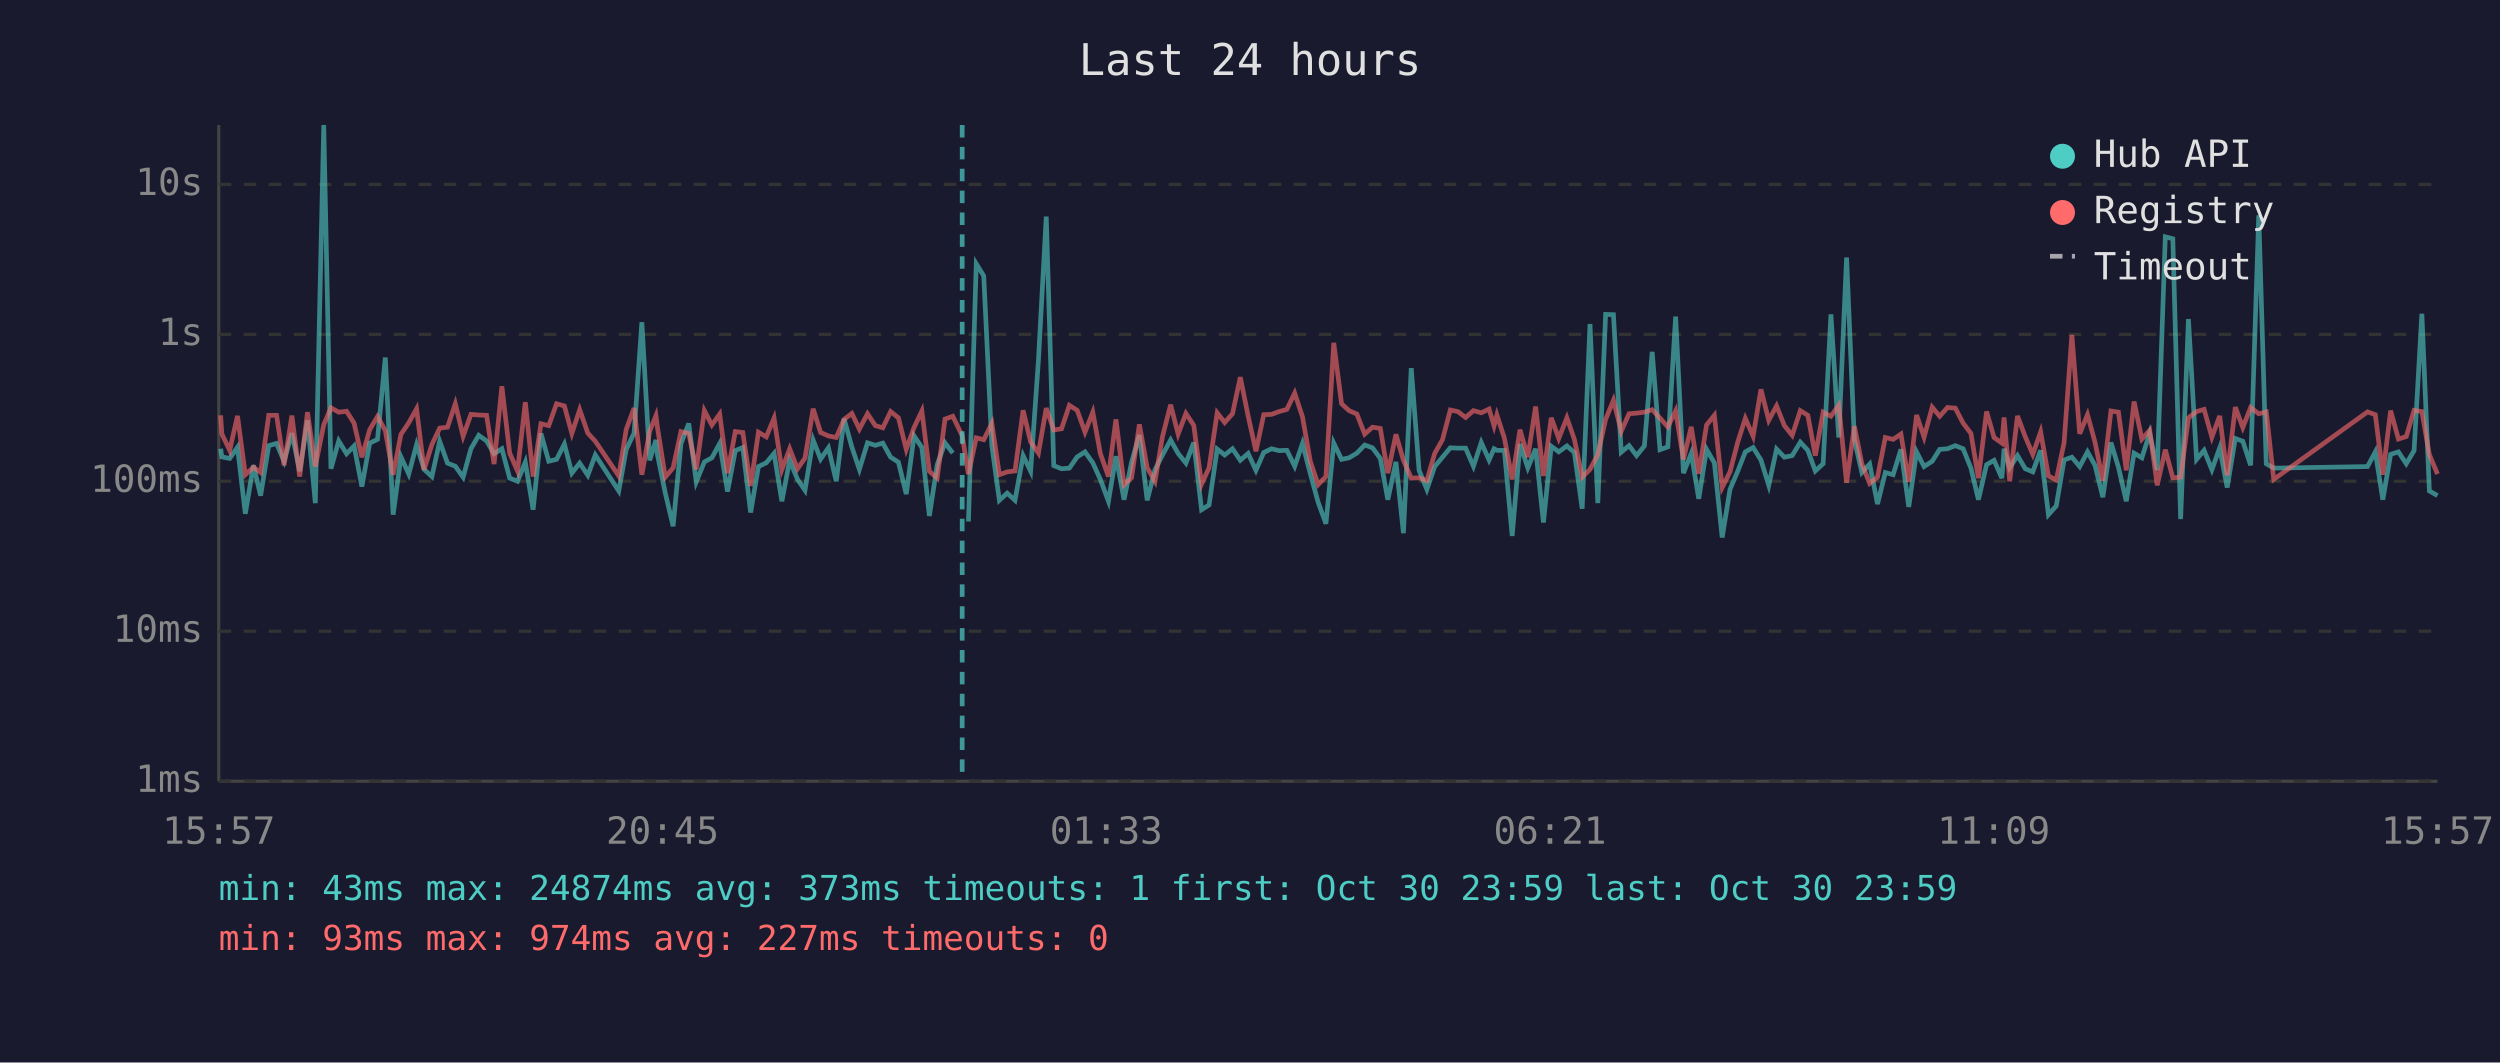
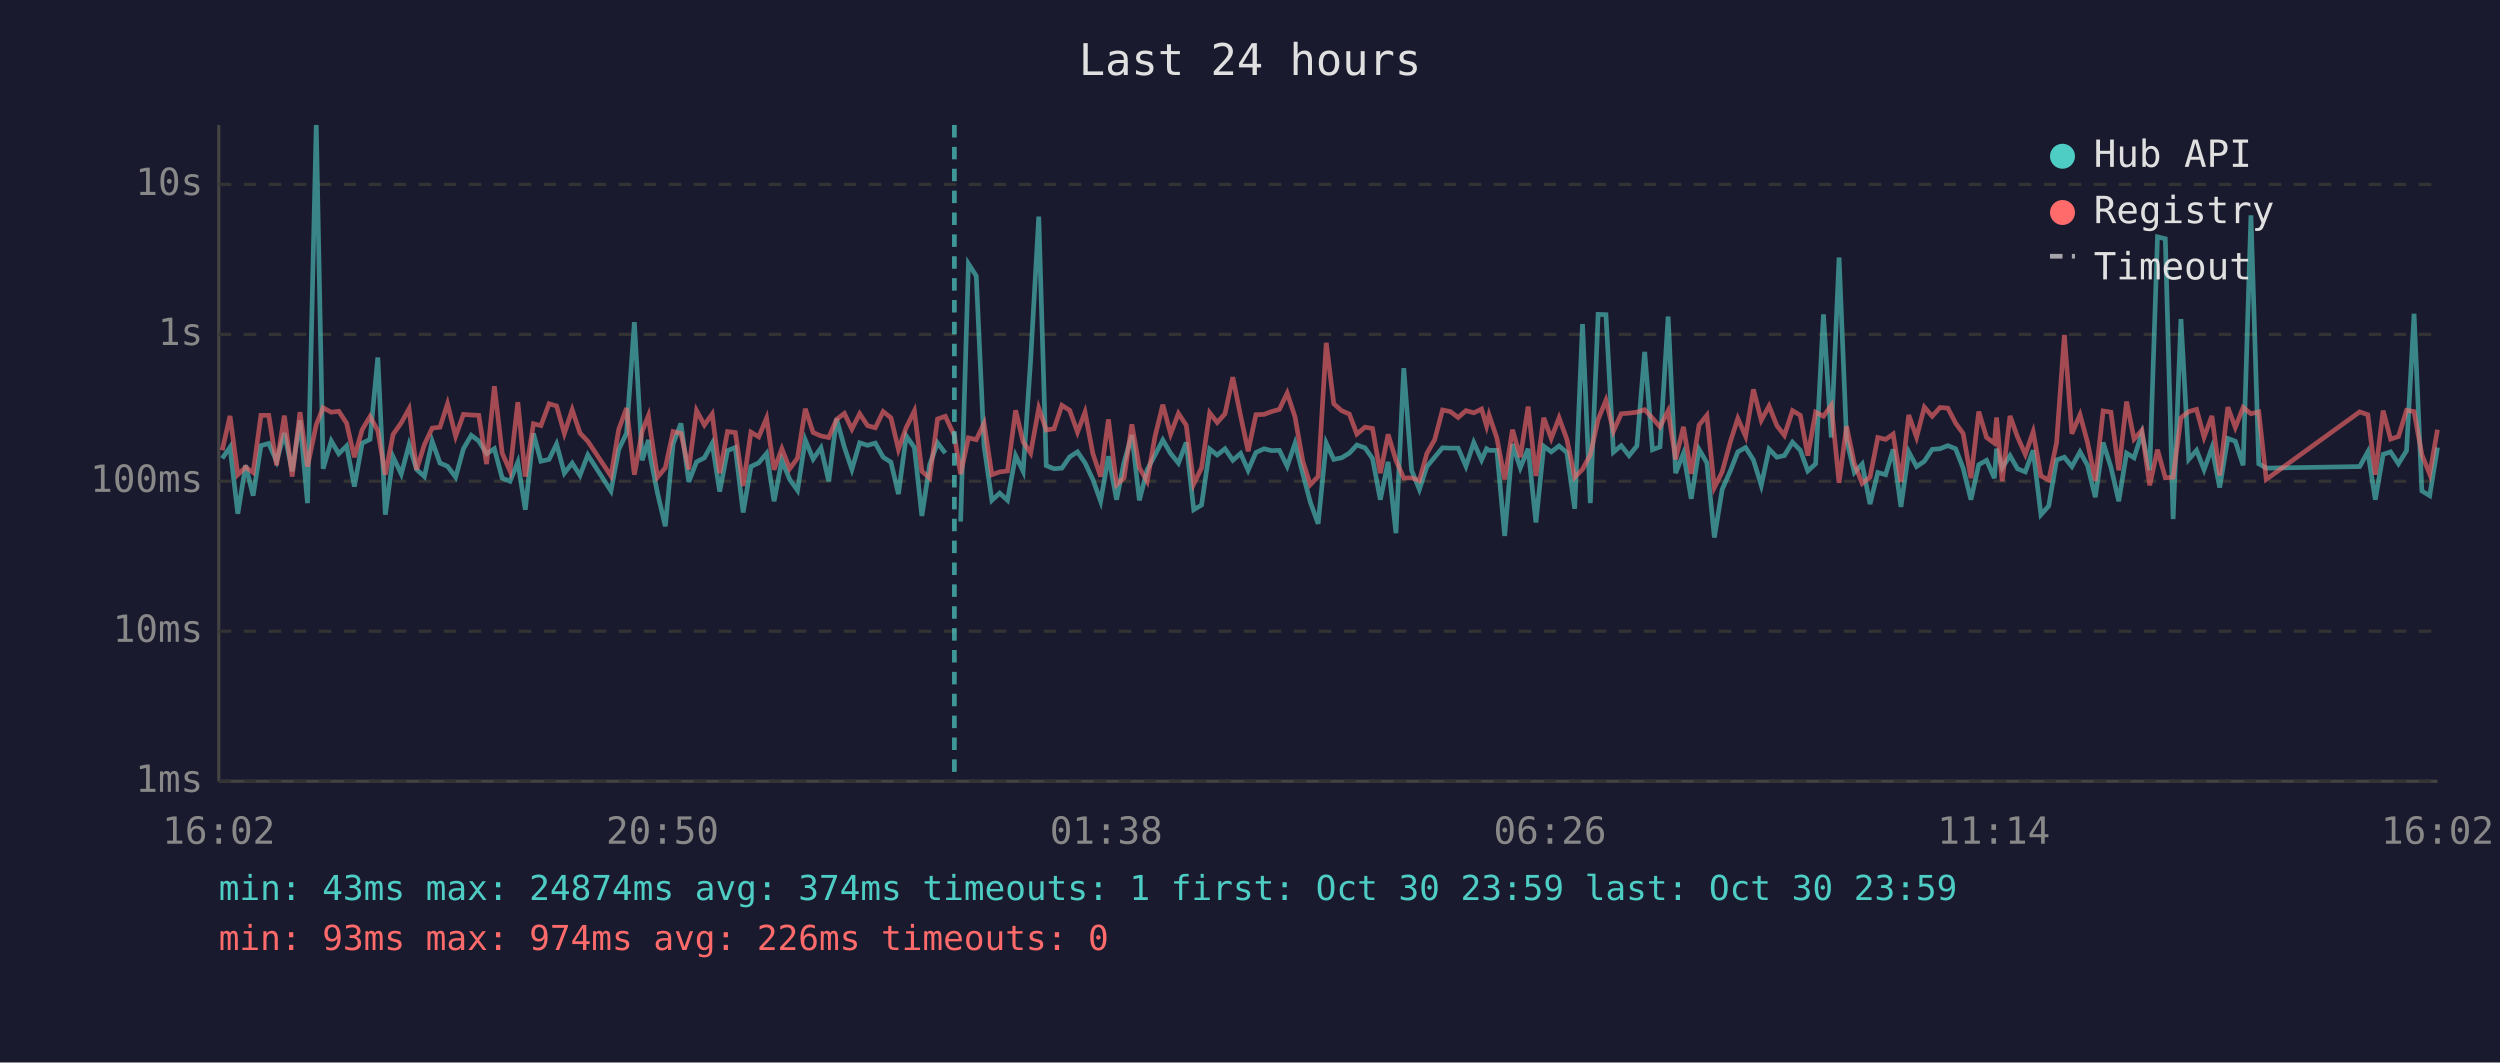
<svg xmlns="http://www.w3.org/2000/svg" viewBox="0 0 800 340" font-family="monospace" font-size="12">
  <rect width="800" height="340" fill="#1a1a2e" />
  <text x="400" y="24" fill="#e0e0e0" font-size="14" text-anchor="middle">Last 24 hours</text>
  <line x1="70" y1="40" x2="70" y2="250" stroke="#444" stroke-width="1" />
  <line x1="70" y1="250" x2="780" y2="250" stroke="#444" stroke-width="1" />
  <line x1="70" y1="250" x2="780" y2="250" stroke="#333" stroke-width="1" stroke-dasharray="4" />
  <text x="65" y="250" fill="#888" text-anchor="end" dominant-baseline="middle">1ms</text>
  <line x1="70" y1="202" x2="780" y2="202" stroke="#333" stroke-width="1" stroke-dasharray="4" />
  <text x="65" y="202" fill="#888" text-anchor="end" dominant-baseline="middle">10ms</text>
  <line x1="70" y1="154" x2="780" y2="154" stroke="#333" stroke-width="1" stroke-dasharray="4" />
  <text x="65" y="154" fill="#888" text-anchor="end" dominant-baseline="middle">100ms</text>
  <line x1="70" y1="107" x2="780" y2="107" stroke="#333" stroke-width="1" stroke-dasharray="4" />
  <text x="65" y="107" fill="#888" text-anchor="end" dominant-baseline="middle">1s</text>
  <line x1="70" y1="59" x2="780" y2="59" stroke="#333" stroke-width="1" stroke-dasharray="4" />
  <text x="65" y="59" fill="#888" text-anchor="end" dominant-baseline="middle">10s</text>
-   <text x="70" y="270" fill="#888" text-anchor="middle">15:57</text>
-   <text x="212" y="270" fill="#888" text-anchor="middle">20:45</text>
-   <text x="354" y="270" fill="#888" text-anchor="middle">01:33</text>
-   <text x="496" y="270" fill="#888" text-anchor="middle">06:21</text>
-   <text x="638" y="270" fill="#888" text-anchor="middle">11:09</text>
-   <text x="780" y="270" fill="#888" text-anchor="middle">15:57</text>
-   <polyline points="70.6,143.6 71.0,146.2 73.5,146.7 76.0,143.1 78.5,164.4 81.1,148.9 83.4,158.6 86.0,142.6 88.5,141.9 90.9,147.6 93.4,138.6 95.9,150.8 98.4,134.5 100.9,161.0 103.6,40.0 105.9,150.0 108.4,141.1 110.9,145.2 113.3,142.7 115.8,155.7 118.3,141.8 120.8,140.6 123.3,114.4 125.8,164.7 128.3,146.2 130.8,151.7 133.3,142.3 135.7,150.2 138.2,152.5 140.7,141.2 143.2,148.2 145.7,149.2 148.2,152.7 150.7,143.6 153.2,139.3 155.7,141.1 158.1,145.2 160.6,143.6 163.1,153.0 165.6,154.0 168.1,147.9 170.6,163.1 173.1,138.7 175.6,147.6 178.1,147.0 180.6,142.1 183.0,151.4 185.5,148.2 188.1,152.1 190.5,145.6 198.0,157.1 200.4,143.8 202.9,138.6 205.4,103.1 207.9,147.3 209.9,140.8 210.4,145.6 212.9,157.8 215.4,168.4 217.9,142.0 220.4,135.5 222.8,154.2 225.4,147.8 227.8,146.5 230.3,141.9 232.8,157.3 235.3,144.2 237.7,143.2 240.2,164.0 242.7,149.3 245.2,148.1 247.7,145.1 250.2,160.4 252.7,147.3 255.2,153.4 257.6,156.9 260.2,140.8 262.6,146.9 265.1,143.3 267.6,154.0 270.1,134.0 272.6,143.1 275.0,150.2 277.6,141.7 280.1,142.5 282.5,141.8 285.0,146.3 287.5,147.9 290.0,158.1 292.5,139.5 295.0,143.2 297.4,165.1 299.9,148.7 302.4,141.7 304.9,145.0" fill="none" stroke="#4ecdc4" stroke-width="1.5" opacity="0.6" />
-   <polyline points="309.9,166.9 312.4,84.4 314.8,88.3 317.4,142.7 319.8,160.1 322.3,157.8 324.8,160.1 327.4,145.8 329.8,150.8 332.3,115.3 334.8,69.3 337.2,149.0 339.7,150.0 342.2,149.8 344.7,146.2 347.2,144.6 349.7,148.1 352.1,153.4 354.7,160.4 357.1,146.0 359.7,159.9 362.1,147.9 364.6,139.2 367.1,160.1 369.6,150.3 372.0,145.6 374.6,140.8 377.0,145.1 379.5,148.2 382.0,141.6 384.5,163.1 386.9,161.6 389.5,143.7 391.9,145.6 394.4,143.6 396.9,147.3 399.4,145.1 401.9,150.5 404.4,144.8 406.9,143.6 409.3,144.2 411.8,144.1 414.3,149.2 416.8,141.9 419.3,151.6 421.8,160.7 424.3,167.6 426.8,141.8 429.3,147.0 431.7,146.5 434.2,145.0 436.7,142.4 439.2,143.3 441.7,146.7 444.1,159.9 446.7,147.8 449.1,170.6 451.6,117.8 454.1,150.5 456.6,156.6 459.1,149.3 461.6,146.3 464.1,143.3 466.5,143.4 469.0,143.4 471.5,149.2 474.0,141.6 476.5,147.2 478.1,143.6 479.0,144.1 481.4,144.1 483.9,171.5 486.4,142.1 488.9,149.7 491.4,143.6 493.9,167.2 496.4,142.8 498.8,144.6 501.4,142.7 503.8,144.8 506.3,162.8 508.8,103.7 511.3,161.0 513.8,100.6 516.3,100.7 518.8,144.7 521.3,142.6 523.7,145.8 526.2,142.7 528.7,112.6 531.2,143.9 533.7,143.0 536.2,101.3 538.7,151.4 541.2,145.1 543.6,159.6 546.1,143.8 548.6,148.1 551.1,172.0 553.6,156.6 556.1,150.7 558.5,144.6 561.0,143.2 563.5,147.2 566.0,155.3 568.5,143.7 571.0,146.3 573.5,145.8 576.1,141.5 578.5,144.1 580.9,150.7 583.4,148.4 585.9,100.6 588.4,140.0 590.9,82.4 593.4,140.7 595.8,151.2 598.3,148.5 600.8,161.3 603.3,151.2 605.8,151.9 608.3,143.8 610.8,162.2 613.3,144.6 615.7,149.3 618.3,147.6 620.7,143.8 623.2,143.6 625.7,142.6 628.2,143.6 630.7,149.8 633.1,159.9 635.7,148.7 638.1,147.3 640.6,153.0 641.3,143.6 643.1,149.7 645.6,145.8 648.1,150.0 650.5,151.0 653.0,144.1 655.5,164.7 658.0,161.9 660.5,147.2 663.0,146.3 665.5,149.3 668.0,144.6 670.4,148.9 672.9,159.1 675.5,141.6 677.9,149.5 680.4,160.4 682.9,145.0 685.4,146.5 687.9,138.6 690.3,150.5 692.9,75.8 695.3,76.4 697.8,166.1 700.3,102.1 702.9,147.0 705.3,144.1 707.8,150.3 710.3,143.3 712.7,156.0 715.3,140.3 717.7,141.2 720.2,148.9 722.8,68.9 725.2,148.4 727.6,149.8 757.6,149.3 760.1,144.6 762.5,159.9 765.0,145.4 767.5,144.6 770.0,148.4 772.5,144.2 775.0,100.4 777.4,157.1 780.0,158.6" fill="none" stroke="#4ecdc4" stroke-width="1.5" opacity="0.6" />
-   <polyline points="70.6,132.9 71.0,138.9 73.5,144.1 76.0,133.1 78.5,151.9 81.1,149.5 83.4,151.2 86.0,132.9 88.5,132.9 90.9,148.9 93.4,133.0 95.9,152.5 98.4,131.9 100.9,149.3 103.6,135.9 105.9,130.5 108.4,131.9 110.9,131.6 113.3,135.4 115.8,146.3 118.3,137.5 120.8,133.3 123.3,137.8 125.8,151.9 128.3,139.0 130.8,135.3 133.3,130.8 135.7,150.3 138.2,142.3 140.7,137.0 143.2,136.7 145.7,129.2 148.2,139.6 150.7,132.6 153.2,132.8 155.7,132.9 158.1,148.5 160.6,123.6 163.1,145.0 165.6,150.7 168.1,128.7 170.6,152.5 173.1,135.6 175.6,136.2 178.1,129.2 180.6,129.9 183.0,138.7 185.5,131.1 188.1,138.6 190.5,141.2 198.0,152.3 200.4,137.4 202.9,130.6 205.4,151.9 207.9,138.0 209.9,133.0 210.4,136.9 212.9,152.7 215.4,149.7 217.9,138.1 220.4,138.7 222.8,150.2 225.4,131.4 227.8,136.0 230.3,132.5 232.8,151.4 235.3,138.1 237.7,138.4 240.2,155.5 242.7,138.3 245.2,139.8 247.7,133.8 250.2,150.3 252.7,143.6 255.2,150.0 257.6,146.6 260.2,130.8 262.6,138.4 265.1,139.5 267.6,140.0 270.1,134.2 272.6,132.3 275.0,137.3 277.6,132.4 280.1,136.2 282.5,136.9 285.0,131.7 287.5,133.7 290.0,143.8 292.5,136.8 295.0,131.5 297.4,150.8 299.9,153.0 302.4,134.1 304.9,133.2 307.9,139.4 309.9,151.7 312.4,140.1 314.8,140.7 317.4,135.5 319.8,151.9 322.3,151.0 324.8,150.7 327.4,131.3 329.8,141.4 332.3,145.0 334.8,130.6 337.2,137.6 339.7,137.2 342.2,129.7 344.7,131.3 347.2,138.3 349.7,131.9 352.1,145.1 354.7,152.5 357.1,134.2 359.7,155.1 362.1,152.9 364.6,135.8 367.1,149.7 369.6,154.0 372.0,139.7 374.6,129.5 377.0,138.9 379.5,132.3 382.0,136.1 384.5,154.9 386.9,149.7 389.5,132.1 391.9,135.2 394.4,132.4 396.9,120.7 399.4,133.1 401.9,144.4 404.4,132.7 406.9,132.6 409.3,131.7 411.8,131.0 414.3,125.8 416.8,133.4 419.3,147.6 421.8,155.1 424.3,152.5 426.8,109.7 429.3,129.2 431.7,131.4 434.2,132.5 436.7,138.9 439.2,136.7 441.7,137.1 444.1,151.4 446.7,139.0 449.1,147.3 451.6,153.0 454.1,152.9 456.6,153.8 459.1,145.1 461.6,140.7 464.1,131.2 466.5,131.7 469.0,133.6 471.5,131.4 474.0,132.1 476.5,130.9 478.1,136.3 479.0,132.8 481.4,140.2 483.9,153.4 486.4,137.5 488.9,146.3 491.4,130.1 493.9,152.3 496.4,133.7 498.8,140.3 501.4,133.7 503.8,140.6 506.3,152.7 508.8,150.2 511.3,145.5 513.8,134.2 516.3,128.1 518.8,138.0 521.3,132.4 523.7,132.2 526.2,131.9 528.7,131.1 531.2,133.8 533.7,136.6 536.2,131.5 538.7,147.0 541.2,136.6 543.6,151.6 546.1,136.0 548.6,132.9 551.1,156.0 553.6,151.0 556.1,141.4 558.5,133.9 561.0,139.6 563.5,124.6 566.0,134.5 568.5,129.9 571.0,136.2 573.5,139.3 576.1,131.4 578.5,132.9 580.9,145.8 583.4,131.9 585.9,133.2 588.4,129.7 590.9,154.5 593.4,136.4 595.8,148.4 598.3,154.7 600.8,152.7 603.3,140.0 605.8,140.6 608.3,138.9 610.8,154.2 613.3,132.8 615.7,139.9 618.3,130.3 620.7,133.2 623.2,130.4 625.7,130.6 628.2,135.4 630.7,138.7 633.1,153.0 635.7,131.7 638.1,140.0 640.6,141.8 641.3,133.6 643.1,154.0 645.6,133.1 648.1,139.8 650.5,145.4 653.0,138.2 655.5,152.3 658.0,153.6 660.5,141.7 663.0,107.2 665.5,138.8 668.0,132.7 670.4,141.5 672.9,153.8 675.5,131.5 677.9,131.9 680.4,150.5 682.9,128.5 685.4,140.5 687.9,137.7 690.3,155.3 692.9,143.9 695.3,152.9 697.8,152.7 700.3,133.7 702.9,131.7 705.3,131.0 707.8,139.9 710.3,133.1 712.7,152.1 715.3,130.3 717.7,136.8 720.2,130.4 722.8,132.4 725.2,131.8 727.6,153.4 757.6,131.8 760.1,132.7 762.5,151.9 765.0,131.4 767.5,140.5 770.0,139.7 772.5,131.3 775.0,131.7 777.4,145.5 780.0,151.7" fill="none" stroke="#ff6b6b" stroke-width="1.5" opacity="0.6" />
-   <line x1="307.9" y1="40" x2="307.9" y2="250" stroke="#4ecdc4" stroke-width="1.5" stroke-dasharray="4,3" opacity="0.7" />
+   <text x="70" y="270" fill="#888" text-anchor="middle">16:02</text>
+   <text x="212" y="270" fill="#888" text-anchor="middle">20:50</text>
+   <text x="354" y="270" fill="#888" text-anchor="middle">01:38</text>
+   <text x="496" y="270" fill="#888" text-anchor="middle">06:26</text>
+   <text x="638" y="270" fill="#888" text-anchor="middle">11:14</text>
+   <text x="780" y="270" fill="#888" text-anchor="middle">16:02</text>
+   <polyline points="71.1,146.7 73.6,143.1 76.1,164.4 78.6,148.9 81.0,158.6 83.5,142.6 86.0,141.9 88.5,147.6 91.0,138.6 93.5,150.8 96.0,134.5 98.4,161.0 101.2,40.0 103.4,150.0 106.0,141.1 108.4,145.2 110.9,142.7 113.4,155.7 115.9,141.8 118.4,140.6 120.9,114.4 123.3,164.7 125.8,146.2 128.4,151.7 130.9,142.3 133.3,150.2 135.8,152.5 138.3,141.2 140.8,148.2 143.2,149.2 145.8,152.7 148.3,143.6 150.8,139.3 153.2,141.1 155.7,145.2 158.2,143.6 160.7,153.0 163.2,154.0 165.7,147.9 168.1,163.1 170.7,138.7 173.1,147.6 175.7,147.0 178.1,142.1 180.6,151.4 183.1,148.2 185.6,152.1 188.1,145.6 195.5,157.1 198.0,143.8 200.5,138.6 203.0,103.1 205.5,147.3 207.5,140.8 208.0,145.6 210.4,157.8 212.9,168.4 215.4,142.0 217.9,135.5 220.4,154.2 222.9,147.8 225.4,146.5 227.9,141.9 230.3,157.3 232.8,144.2 235.3,143.2 237.8,164.0 240.3,149.3 242.8,148.1 245.3,145.1 247.7,160.4 250.2,147.3 252.7,153.4 255.2,156.9 257.7,140.8 260.2,146.9 262.7,143.3 265.2,154.0 267.7,134.0 270.2,143.1 272.6,150.2 275.1,141.7 277.6,142.5 280.1,141.8 282.6,146.3 285.1,147.9 287.5,158.1 290.0,139.5 292.6,143.2 295.0,165.1 297.5,148.7 300.0,141.7 302.5,145.0" fill="none" stroke="#4ecdc4" stroke-width="1.5" opacity="0.6" />
+   <polyline points="307.4,166.9 309.9,84.4 312.4,88.3 314.9,142.7 317.4,160.1 319.9,157.8 322.4,160.1 325.0,145.8 327.4,150.8 329.8,115.3 332.4,69.3 334.8,149.0 337.3,150.0 339.8,149.8 342.3,146.2 344.8,144.6 347.2,148.1 349.7,153.4 352.2,160.4 354.7,146.0 357.3,159.9 359.7,147.9 362.2,139.2 364.6,160.1 367.1,150.3 369.6,145.6 372.1,140.8 374.6,145.1 377.1,148.2 379.6,141.6 382.0,163.1 384.5,161.6 387.1,143.7 389.5,145.6 392.0,143.6 394.5,147.3 397.0,145.1 399.4,150.5 401.9,144.8 404.5,143.6 406.9,144.2 409.4,144.1 411.9,149.2 414.4,141.9 416.9,151.6 419.3,160.7 421.8,167.6 424.4,141.8 426.8,147.0 429.3,146.5 431.8,145.0 434.2,142.4 436.8,143.3 439.2,146.7 441.7,159.9 444.2,147.8 446.7,170.6 449.2,117.8 451.7,150.5 454.2,156.6 456.6,149.3 459.1,146.3 461.6,143.3 464.1,143.4 466.6,143.4 469.1,149.2 471.6,141.6 474.1,147.2 475.7,143.6 476.5,144.1 479.0,144.1 481.5,171.5 484.0,142.1 486.5,149.7 489.0,143.6 491.5,167.2 494.0,142.8 496.4,144.6 498.9,142.7 501.4,144.8 503.9,162.8 506.4,103.7 508.9,161.0 511.4,100.6 513.9,100.7 516.3,144.7 518.8,142.6 521.3,145.8 523.8,142.7 526.3,112.6 528.8,143.9 531.2,143.0 533.8,101.3 536.2,151.4 538.7,145.1 541.2,159.6 543.7,143.8 546.2,148.1 548.6,172.0 551.1,156.6 553.7,150.7 556.1,144.6 558.6,143.2 561.1,147.2 563.6,155.3 566.1,143.7 568.6,146.3 571.0,145.8 573.6,141.5 576.1,144.1 578.5,150.7 581.0,148.4 583.5,100.6 586.0,140.0 588.5,82.4 590.9,140.7 593.4,151.2 595.9,148.5 598.4,161.3 600.9,151.2 603.4,151.9 605.8,143.8 608.3,162.2 610.8,144.6 613.3,149.3 615.8,147.6 618.3,143.8 620.8,143.6 623.3,142.6 625.8,143.6 628.2,149.8 630.7,159.9 633.2,148.7 635.7,147.3 638.2,153.0 638.9,143.6 640.7,149.7 643.2,145.8 645.6,150.0 648.1,151.0 650.6,144.1 653.1,164.7 655.6,161.9 658.1,147.2 660.6,146.3 663.0,149.3 665.6,144.6 668.0,148.9 670.5,159.1 673.0,141.6 675.5,149.5 678.0,160.4 680.5,145.0 682.9,146.5 685.4,138.6 687.9,150.5 690.4,75.8 692.9,76.4 695.4,166.1 697.9,102.1 700.4,147.0 702.9,144.1 705.3,150.3 707.8,143.3 710.3,156.0 712.9,140.3 715.3,141.2 717.8,148.9 720.3,68.9 722.8,148.4 725.2,149.8 755.1,149.3 757.7,144.6 760.1,159.9 762.6,145.4 765.0,144.6 767.5,148.4 770.1,144.2 772.5,100.4 775.0,157.1 777.5,158.6 780.0,143.2" fill="none" stroke="#4ecdc4" stroke-width="1.5" opacity="0.6" />
+   <polyline points="71.1,144.1 73.6,133.1 76.1,151.9 78.6,149.5 81.0,151.2 83.5,132.9 86.0,132.9 88.5,148.9 91.0,133.0 93.5,152.5 96.0,131.9 98.4,149.3 101.2,135.9 103.4,130.5 106.0,131.9 108.4,131.6 110.9,135.4 113.4,146.3 115.9,137.5 118.4,133.3 120.9,137.8 123.3,151.9 125.8,139.0 128.4,135.3 130.9,130.8 133.3,150.3 135.8,142.3 138.3,137.0 140.8,136.7 143.2,129.2 145.8,139.6 148.3,132.6 150.8,132.8 153.2,132.9 155.7,148.5 158.2,123.6 160.7,145.0 163.2,150.7 165.7,128.7 168.1,152.5 170.7,135.6 173.1,136.2 175.7,129.2 178.1,129.9 180.6,138.7 183.1,131.1 185.6,138.6 188.1,141.2 195.5,152.3 198.0,137.4 200.5,130.6 203.0,151.9 205.5,138.0 207.5,133.0 208.0,136.9 210.4,152.7 212.9,149.7 215.4,138.1 217.9,138.7 220.4,150.2 222.9,131.4 225.4,136.0 227.9,132.5 230.3,151.4 232.8,138.1 235.3,138.4 237.8,155.5 240.3,138.3 242.8,139.8 245.3,133.8 247.7,150.3 250.2,143.6 252.7,150.0 255.2,146.6 257.7,130.8 260.2,138.4 262.7,139.5 265.2,140.0 267.7,134.2 270.2,132.3 272.6,137.3 275.1,132.4 277.6,136.2 280.1,136.9 282.6,131.7 285.1,133.7 287.5,143.8 290.0,136.8 292.6,131.5 295.0,150.8 297.5,153.0 300.0,134.1 302.5,133.2 305.4,139.4 307.4,151.7 309.9,140.1 312.4,140.7 314.9,135.5 317.4,151.9 319.9,151.0 322.4,150.7 325.0,131.3 327.4,141.4 329.8,145.0 332.4,130.6 334.8,137.6 337.3,137.2 339.8,129.7 342.3,131.3 344.8,138.3 347.2,131.9 349.7,145.1 352.2,152.5 354.7,134.2 357.3,155.1 359.7,152.9 362.2,135.8 364.6,149.7 367.1,154.0 369.6,139.7 372.1,129.5 374.6,138.9 377.1,132.3 379.6,136.1 382.0,154.9 384.5,149.7 387.1,132.1 389.5,135.2 392.0,132.4 394.5,120.7 397.0,133.1 399.4,144.4 401.9,132.7 404.5,132.6 406.9,131.7 409.4,131.0 411.9,125.8 414.4,133.4 416.9,147.6 419.3,155.1 421.8,152.5 424.4,109.7 426.8,129.2 429.3,131.4 431.8,132.5 434.2,138.9 436.8,136.7 439.2,137.1 441.7,151.4 444.2,139.0 446.7,147.3 449.2,153.0 451.7,152.9 454.2,153.8 456.6,145.1 459.1,140.7 461.6,131.2 464.1,131.7 466.6,133.6 469.1,131.4 471.6,132.1 474.1,130.9 475.7,136.3 476.5,132.8 479.0,140.2 481.5,153.4 484.0,137.5 486.5,146.3 489.0,130.1 491.5,152.3 494.0,133.7 496.4,140.3 498.9,133.7 501.4,140.6 503.9,152.7 506.4,150.2 508.9,145.5 511.4,134.2 513.9,128.1 516.3,138.0 518.8,132.4 521.3,132.2 523.8,131.9 526.3,131.1 528.8,133.8 531.2,136.6 533.8,131.5 536.2,147.0 538.7,136.6 541.2,151.6 543.7,136.0 546.2,132.9 548.6,156.0 551.1,151.0 553.7,141.4 556.1,133.9 558.6,139.6 561.1,124.6 563.6,134.5 566.1,129.9 568.6,136.2 571.0,139.3 573.6,131.4 576.1,132.9 578.5,145.8 581.0,131.9 583.5,133.2 586.0,129.7 588.5,154.5 590.9,136.4 593.4,148.4 595.9,154.7 598.4,152.7 600.9,140.0 603.4,140.6 605.8,138.9 608.3,154.2 610.8,132.8 613.3,139.9 615.8,130.3 618.3,133.2 620.8,130.4 623.3,130.6 625.8,135.4 628.2,138.7 630.7,153.0 633.2,131.7 635.7,140.0 638.2,141.8 638.9,133.6 640.7,154.0 643.2,133.1 645.6,139.8 648.1,145.4 650.6,138.2 653.1,152.3 655.6,153.6 658.1,141.7 660.6,107.2 663.0,138.8 665.6,132.7 668.0,141.5 670.5,153.8 673.0,131.5 675.5,131.9 678.0,150.5 680.5,128.5 682.9,140.5 685.4,137.7 687.9,155.3 690.4,143.9 692.9,152.9 695.4,152.7 697.9,133.7 700.4,131.7 702.9,131.0 705.3,139.9 707.8,133.1 710.3,152.1 712.9,130.3 715.3,136.8 717.8,130.4 720.3,132.4 722.8,131.8 725.2,153.4 755.1,131.8 757.7,132.7 760.1,151.9 762.6,131.4 765.0,140.5 767.5,139.7 770.1,131.3 772.5,131.7 775.0,145.5 777.5,151.7 780.0,137.5" fill="none" stroke="#ff6b6b" stroke-width="1.5" opacity="0.6" />
+   <line x1="305.4" y1="40" x2="305.4" y2="250" stroke="#4ecdc4" stroke-width="1.5" stroke-dasharray="4,3" opacity="0.7" />
  <circle cx="660" cy="50" r="4" fill="#4ecdc4" />
  <text x="670" y="50" fill="#e0e0e0" dominant-baseline="middle">Hub API</text>
  <circle cx="660" cy="68" r="4" fill="#ff6b6b" />
  <text x="670" y="68" fill="#e0e0e0" dominant-baseline="middle">Registry</text>
  <line x1="656" y1="82" x2="664" y2="82" stroke="#e0e0e0" stroke-width="1.5" stroke-dasharray="4,3" opacity="0.7" />
  <text x="670" y="86" fill="#e0e0e0" dominant-baseline="middle">Timeout</text>
-   <text x="70" y="288" fill="#4ecdc4" font-size="11">min: 43ms  max: 24874ms  avg: 373ms  timeouts: 1  first: Oct 30 23:59  last: Oct 30 23:59</text>
-   <text x="70" y="304" fill="#ff6b6b" font-size="11">min: 93ms  max: 974ms  avg: 227ms  timeouts: 0</text>
+   <text x="70" y="288" fill="#4ecdc4" font-size="11">min: 43ms  max: 24874ms  avg: 374ms  timeouts: 1  first: Oct 30 23:59  last: Oct 30 23:59</text>
+   <text x="70" y="304" fill="#ff6b6b" font-size="11">min: 93ms  max: 974ms  avg: 226ms  timeouts: 0</text>
</svg>
